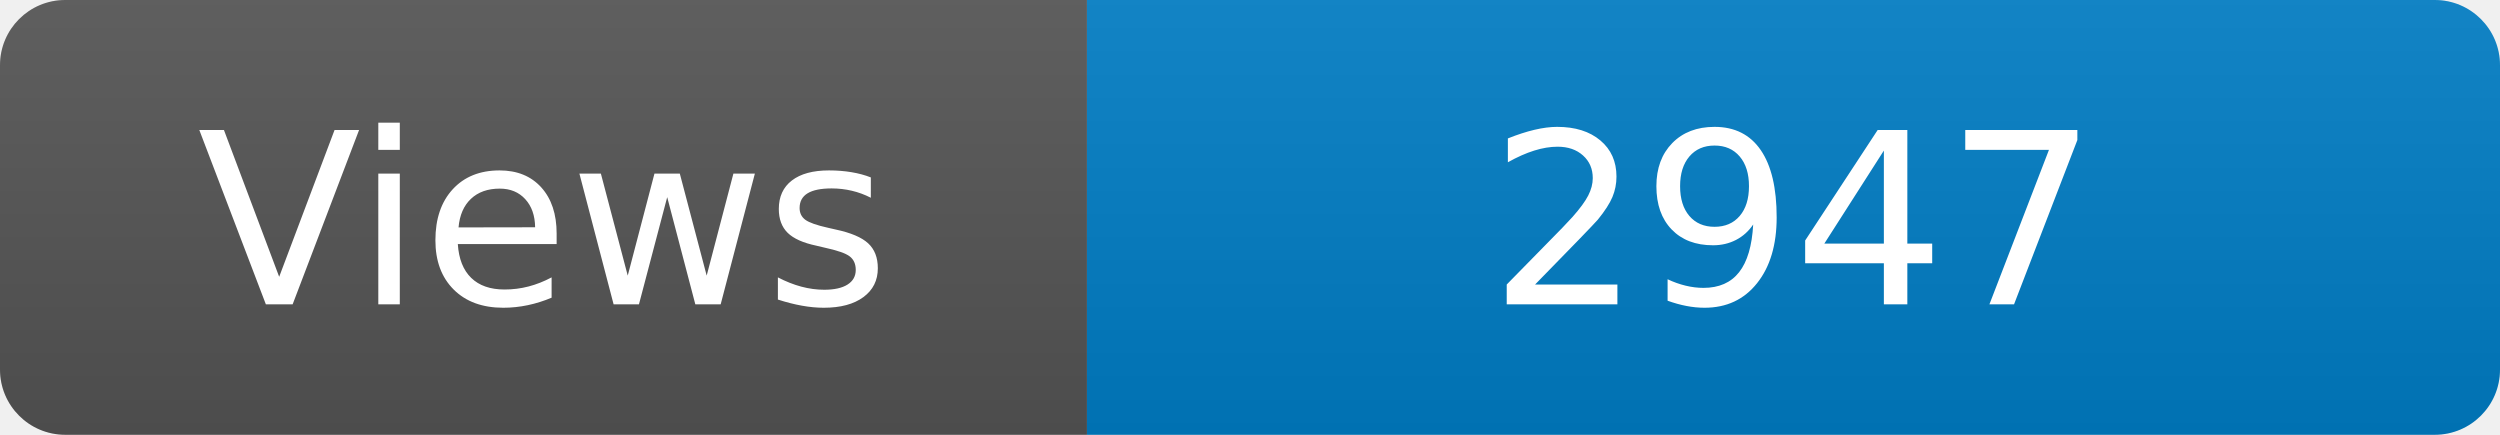
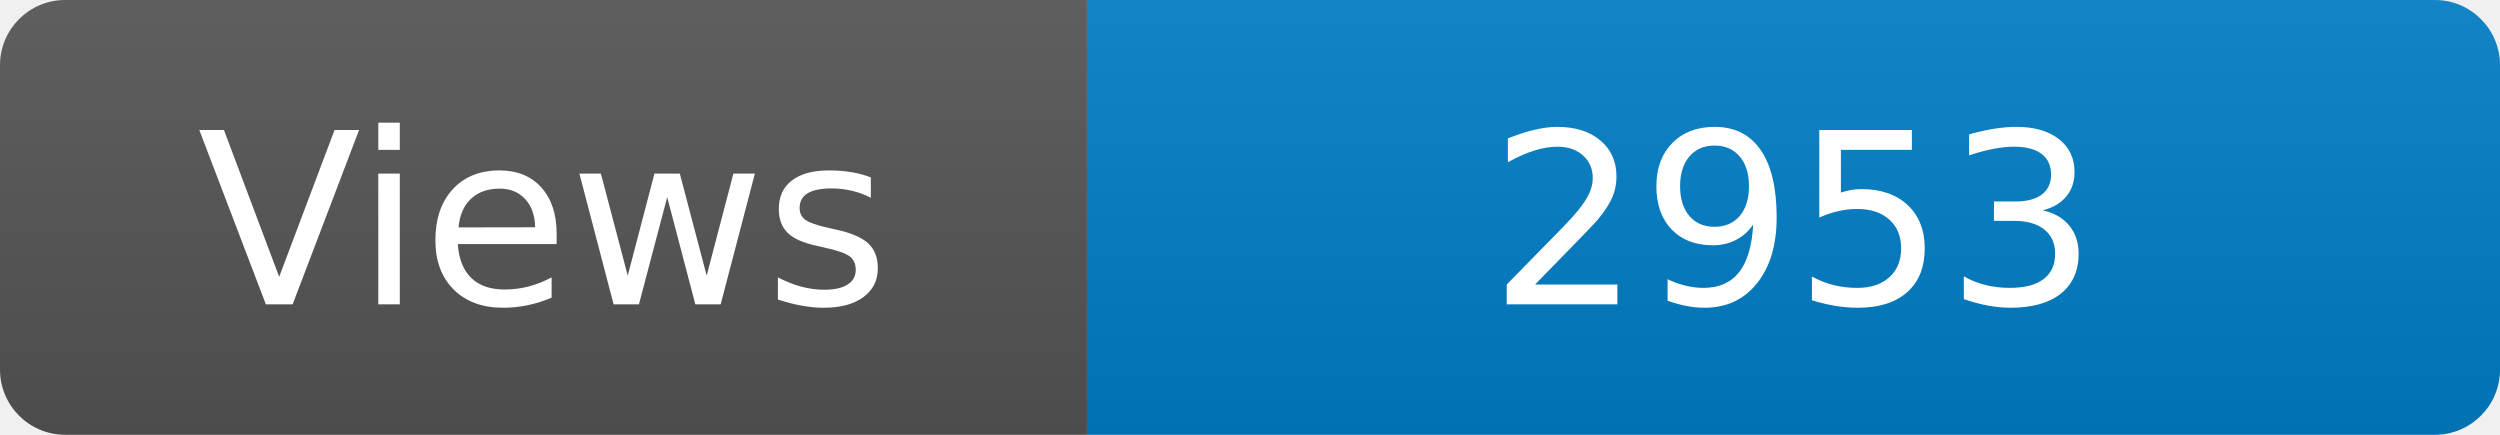
<svg xmlns="http://www.w3.org/2000/svg" width="115" height="20" role="img" aria-label="Maintained?: yes">
  <linearGradient id="s" x2="0" y2="100%">
    <stop offset="0" stop-color="#bbb" stop-opacity=".1" />
    <stop offset="1" stop-opacity=".1" />
  </linearGradient>
  <clipPath id="r">
    <rect width="115" height="20" rx="3" fill="#fff" />
  </clipPath>
  <g clip-path="url(#r)">
    <rect width="50" height="20" fill="#555" />
    <rect x="50" width="160" height="20" fill="#007ec6" />
    <rect width="115" height="20" fill="url(#s)" />
  </g>
  <g fill="#fff" text-anchor="middle" font-family="Verdana,Geneva,DejaVu Sans,sans-serif" font-size="110">
    <text x="250" y="140" transform="scale(.1)" fill="#fff">Views</text>
-     <text x="825" y="140" transform="scale(.1)" fill="#fff">2947</text>
+     <text x="825" y="140" transform="scale(.1)" fill="#fff">2953</text>
  </g>
</svg>
